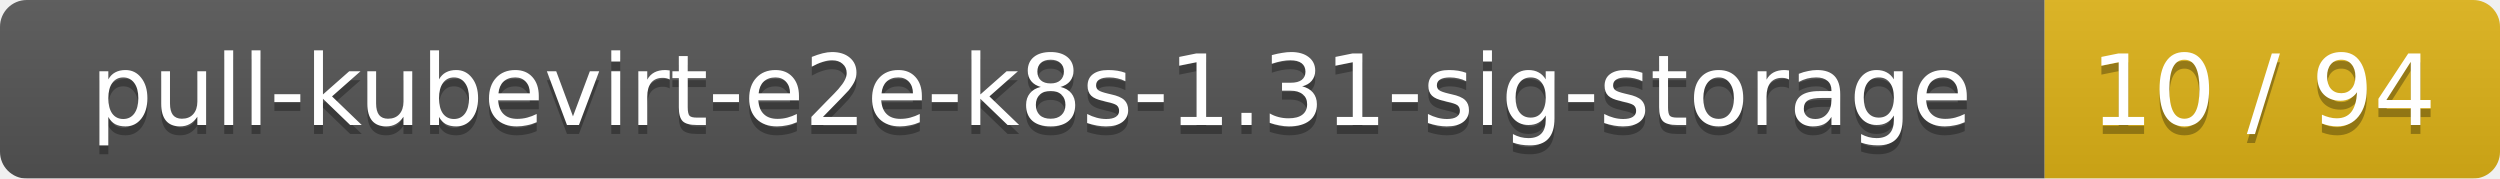
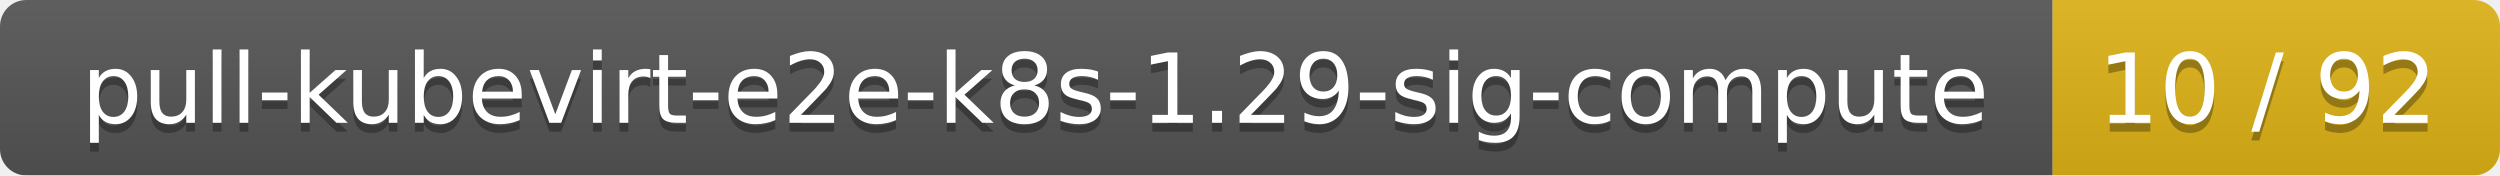
- <svg xmlns="http://www.w3.org/2000/svg" width="280" height="20">
+ <svg xmlns="http://www.w3.org/2000/svg" width="285" height="20">
  <linearGradient id="smooth" x2="0" y2="100%">
    <stop offset="0" stop-color="#bbb" stop-opacity=".1" />
    <stop offset="1" stop-opacity=".1" />
  </linearGradient>
  <mask id="round">
-     <rect width="280" height="20" rx="3" fill="#fff" />
+     <rect width="285" height="20" rx="3" fill="#fff" />
  </mask>
  <g mask="url(#round)">
-     <rect width="229" height="20" fill="#555" />
-     <rect x="229" width="51" height="20" fill="#dfb317" />
-     <rect width="280" height="20" fill="url(#smooth)" />
+     <rect width="234" height="20" fill="#555" />
+     <rect x="234" width="51" height="20" fill="#dfb317" />
+     <rect width="285" height="20" fill="url(#smooth)" />
  </g>
  <g fill="#fff" text-anchor="middle" font-family="DejaVu Sans,Verdana,Geneva,sans-serif" font-size="11">
-     <text x="115.5" y="15" fill="#010101" fill-opacity=".3">pull-kubevirt-e2e-k8s-1.31-sig-storage</text>
-     <text x="115.5" y="14">pull-kubevirt-e2e-k8s-1.31-sig-storage</text>
-     <text x="253.5" y="15" fill="#010101" fill-opacity=".3">10 / 94</text>
-     <text x="253.5" y="14">10 / 94</text>
+     <text x="118" y="15" fill="#010101" fill-opacity=".3">pull-kubevirt-e2e-k8s-1.29-sig-compute</text>
+     <text x="118" y="14">pull-kubevirt-e2e-k8s-1.29-sig-compute</text>
+     <text x="258.5" y="15" fill="#010101" fill-opacity=".3">10 / 92</text>
+     <text x="258.5" y="14">10 / 92</text>
  </g>
</svg>
